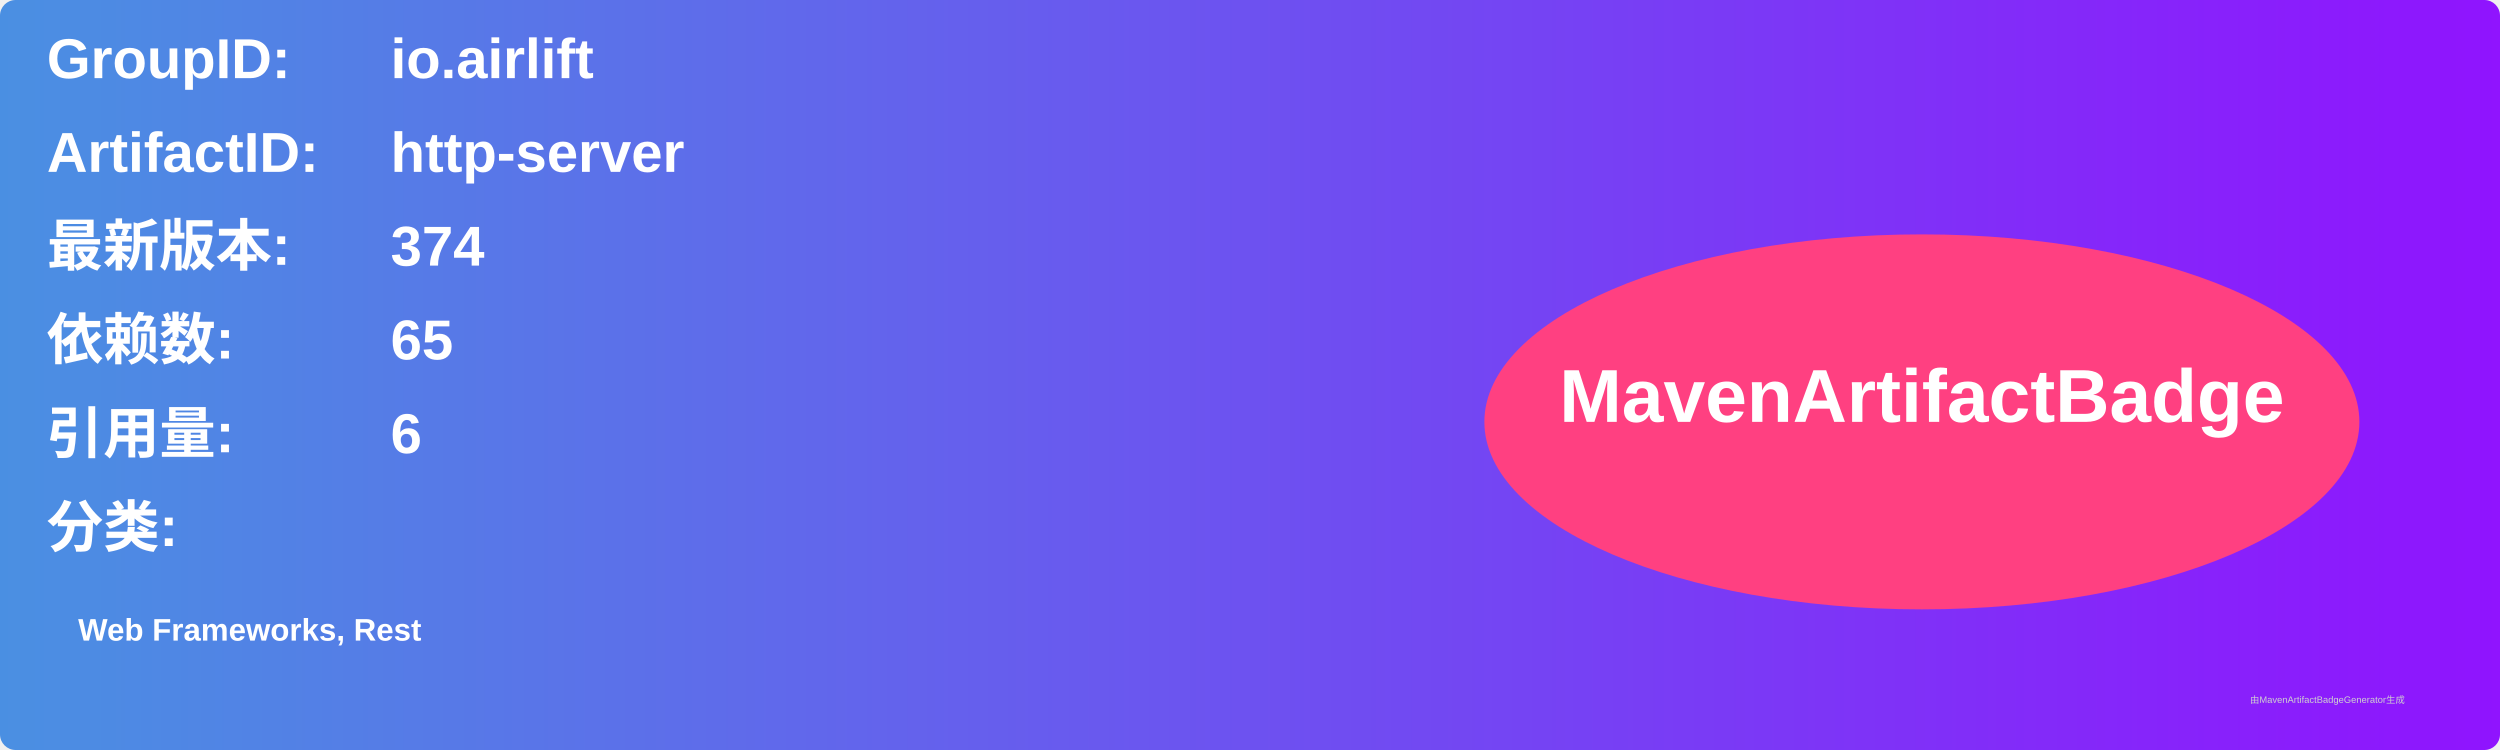
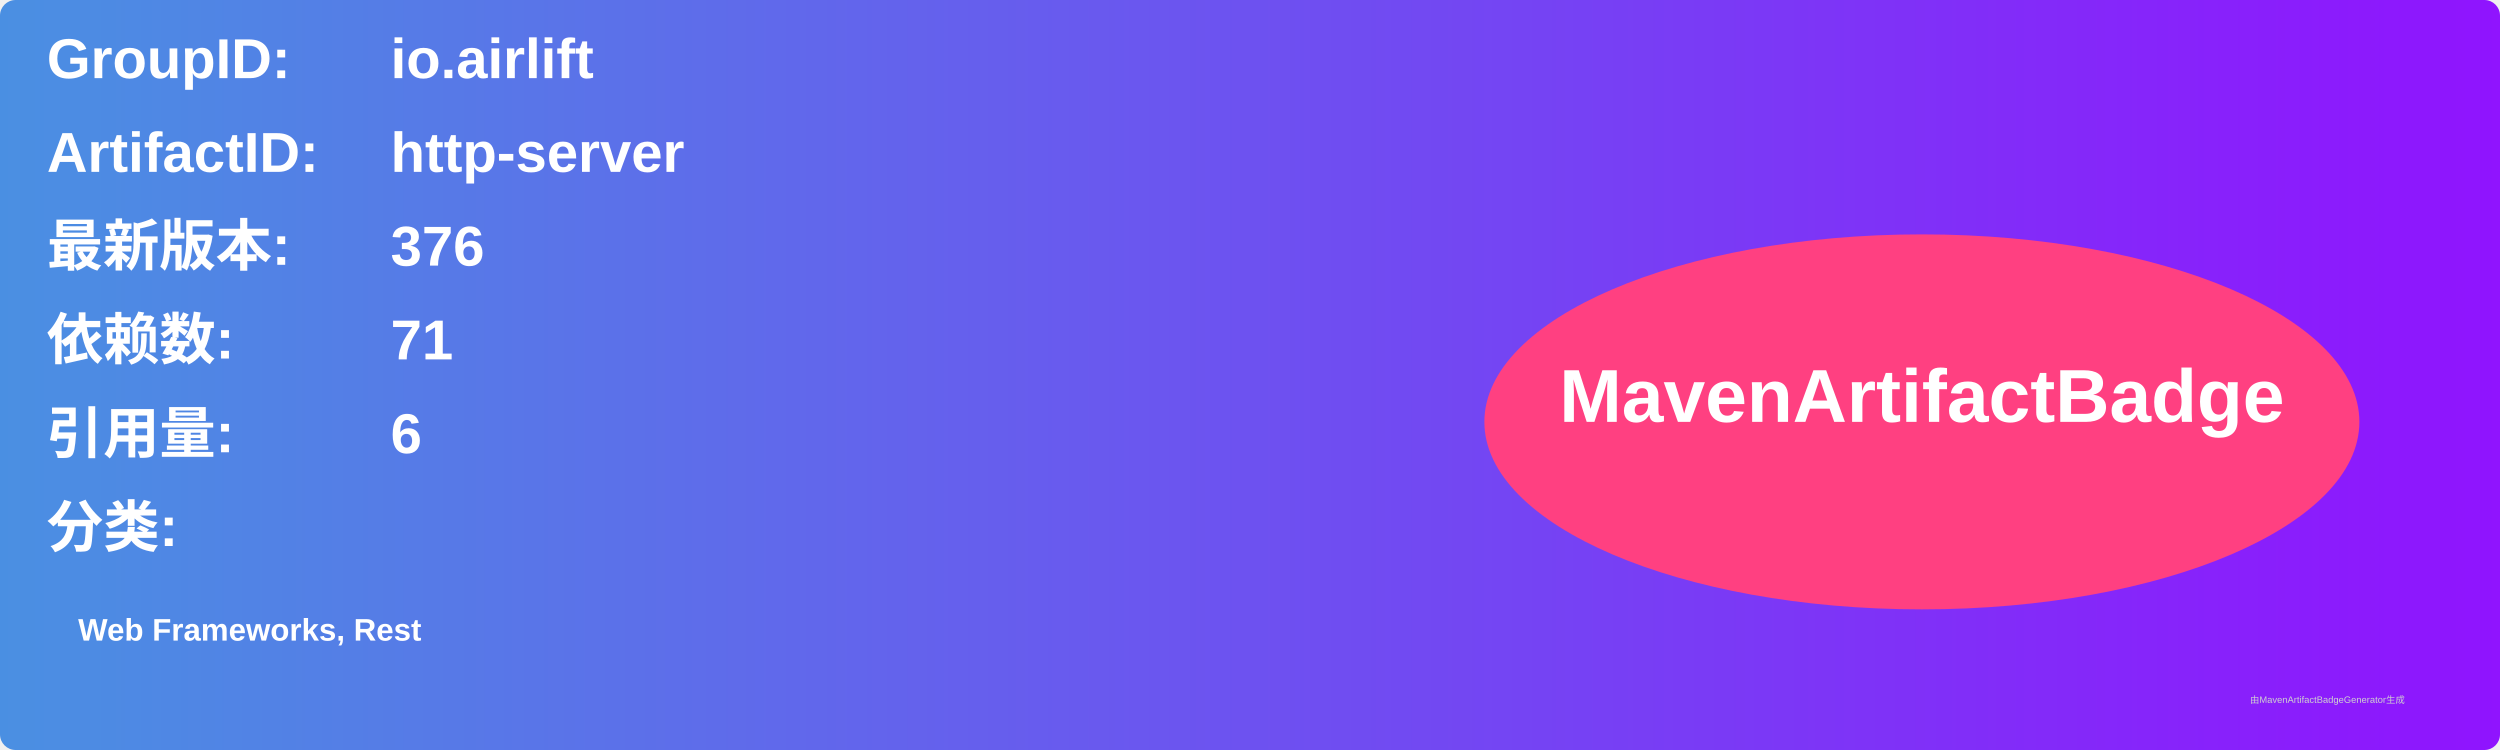
<svg xmlns="http://www.w3.org/2000/svg" width="800" height="240" viewBox="0 0 800 240">
  <linearGradient id="grad" x1="0%" y1="0%" x2="100%" y2="0%">
    <stop offset="0%" stop-color="#4a90e2" />
    <stop offset="100%" stop-color="#9013fe" />
  </linearGradient>
  <rect width="100%" height="100%" rx="5" ry="5" fill="url(#grad)" />
  <g transform="translate(15, 15)">
    <text x="0" y="10" font-family="Arial" font-size="18" fill="white" font-weight="bold" width="260">GroupID:</text>
    <text x="110" y="10" font-family="Arial" font-size="18" fill="white" font-weight="bold" width="460">io.airlift</text>
    <text x="0" y="40" font-family="Arial" font-size="18" fill="white" font-weight="bold" width="260">ArtifactID:</text>
    <text x="110" y="40" font-family="Arial" font-size="18" fill="white" font-weight="bold" width="460">http-server</text>
    <text x="0" y="70" font-family="Arial" font-size="18" fill="white" font-weight="bold">最新版本:</text>
    <text x="110" y="70" font-family="Arial" font-size="18" fill="white" font-weight="bold">
-       <tspan font-weight="bold">374</tspan>
+       <tspan font-weight="bold">376</tspan>
    </text>
    <text x="0" y="100" font-family="Arial" font-size="18" fill="white" font-weight="bold">依赖数: </text>
    <text x="110" y="100" font-family="Arial" font-size="18" fill="white">
-       <tspan font-weight="bold">65</tspan>
+       <tspan font-weight="bold">71</tspan>
    </text>
    <text x="0" y="130" font-family="Arial" font-size="18" fill="white" font-weight="bold">引用量: </text>
    <text x="110" y="130" font-family="Arial" font-size="18" fill="white">
      <tspan font-weight="bold">6</tspan>
    </text>
    <text x="0" y="160" font-family="Arial" font-size="18" fill="white" font-weight="bold">分类:</text>
    <text x="10" y="190" font-family="Arial" font-size="10" fill="white">
      <tspan font-weight="bold">Web Frameworks, Rest</tspan>
    </text>
    <ellipse cx="600" cy="120" rx="140" ry="60" fill="#ff4081" />
    <text x="600" y="120" text-anchor="middle" font-family="Arial" font-size="24" fill="white" font-weight="bold">MavenArtifactBadge</text>
  </g>
  <text x="720" y="225" font-family="Arial" font-size="3" fill="#d0d0d0">由MavenArtifactBadgeGenerator生成</text>
</svg>
